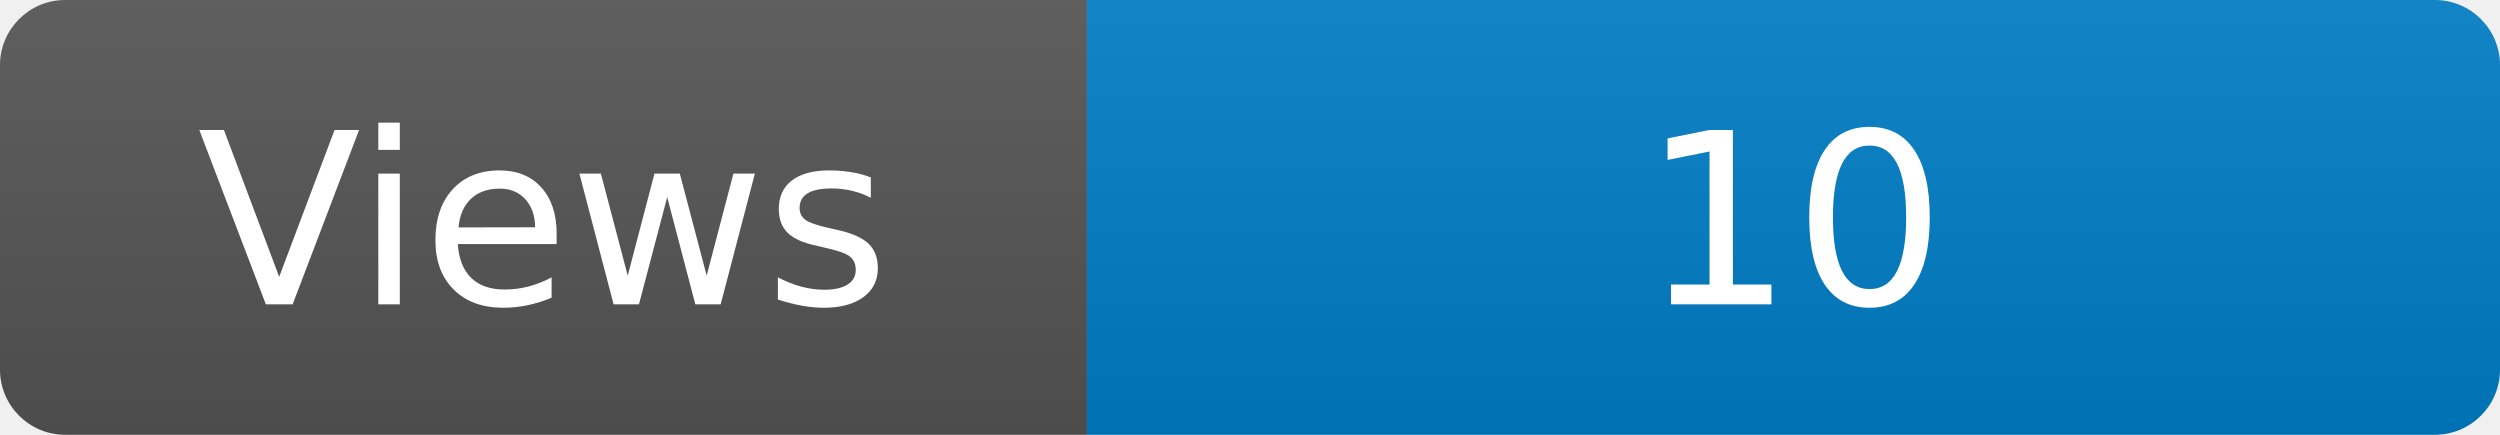
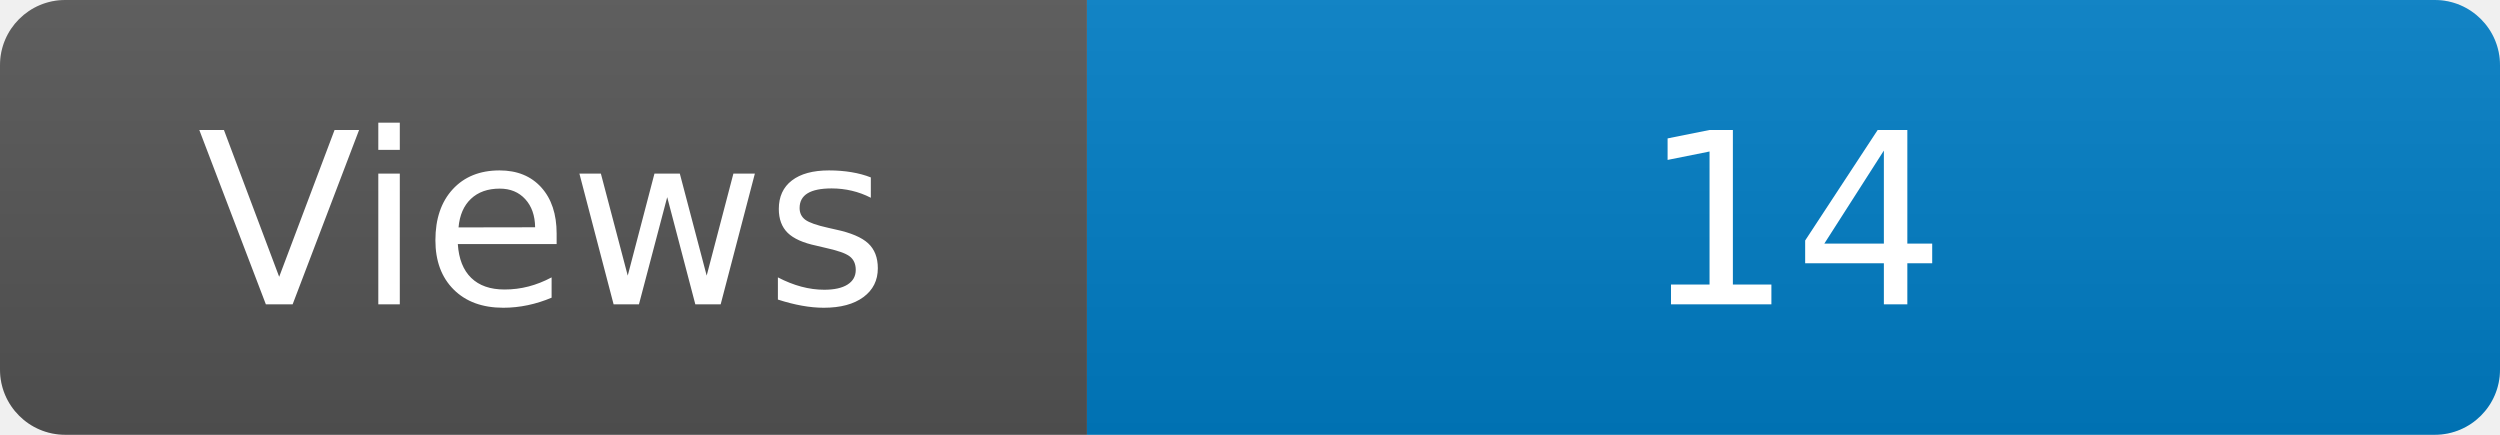
<svg xmlns="http://www.w3.org/2000/svg" width="115" height="20" role="img" aria-label="Maintained?: yes">
  <linearGradient id="s" x2="0" y2="100%">
    <stop offset="0" stop-color="#bbb" stop-opacity=".1" />
    <stop offset="1" stop-opacity=".1" />
  </linearGradient>
  <clipPath id="r">
    <rect width="115" height="20" rx="3" fill="#fff" />
  </clipPath>
  <g clip-path="url(#r)">
    <rect width="50" height="20" fill="#555" />
    <rect x="50" width="160" height="20" fill="#007ec6" />
    <rect width="115" height="20" fill="url(#s)" />
  </g>
  <g fill="#fff" text-anchor="middle" font-family="Verdana,Geneva,DejaVu Sans,sans-serif" font-size="110">
    <text x="250" y="140" transform="scale(.1)" fill="#fff">Views</text>
-     <text x="825" y="140" transform="scale(.1)" fill="#fff">10</text>
+     <text x="825" y="140" transform="scale(.1)" fill="#fff">14</text>
  </g>
</svg>
